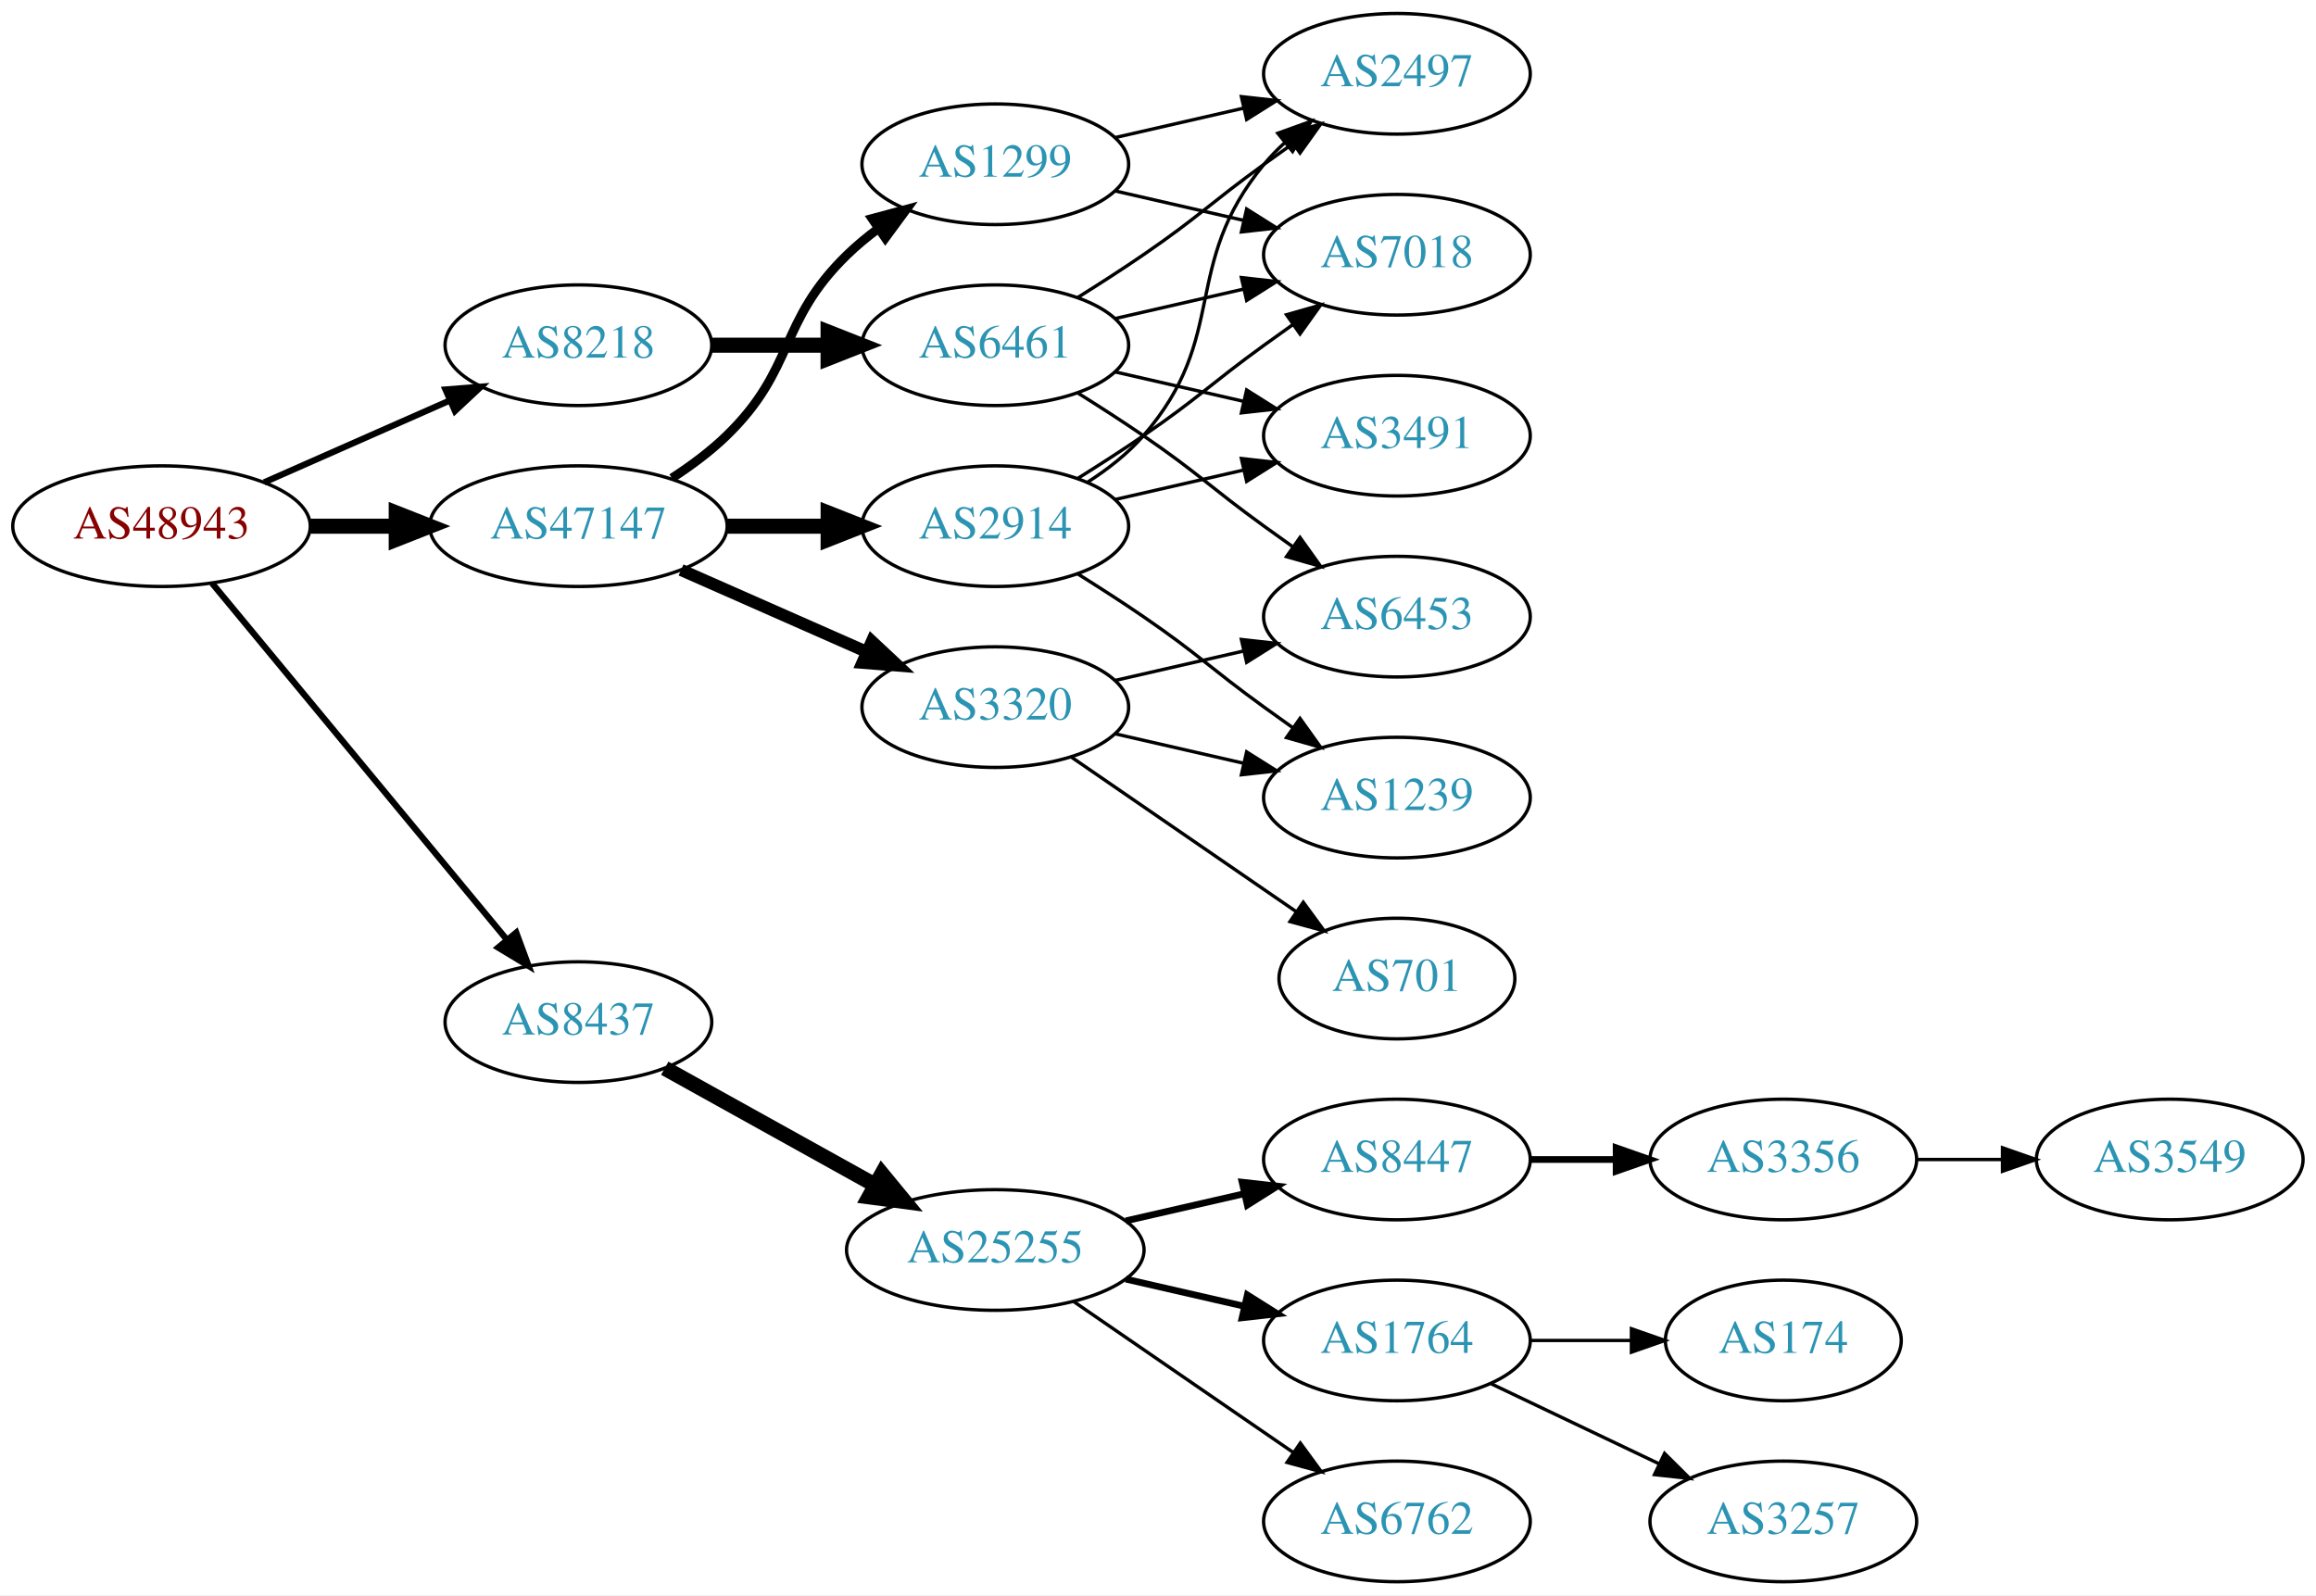
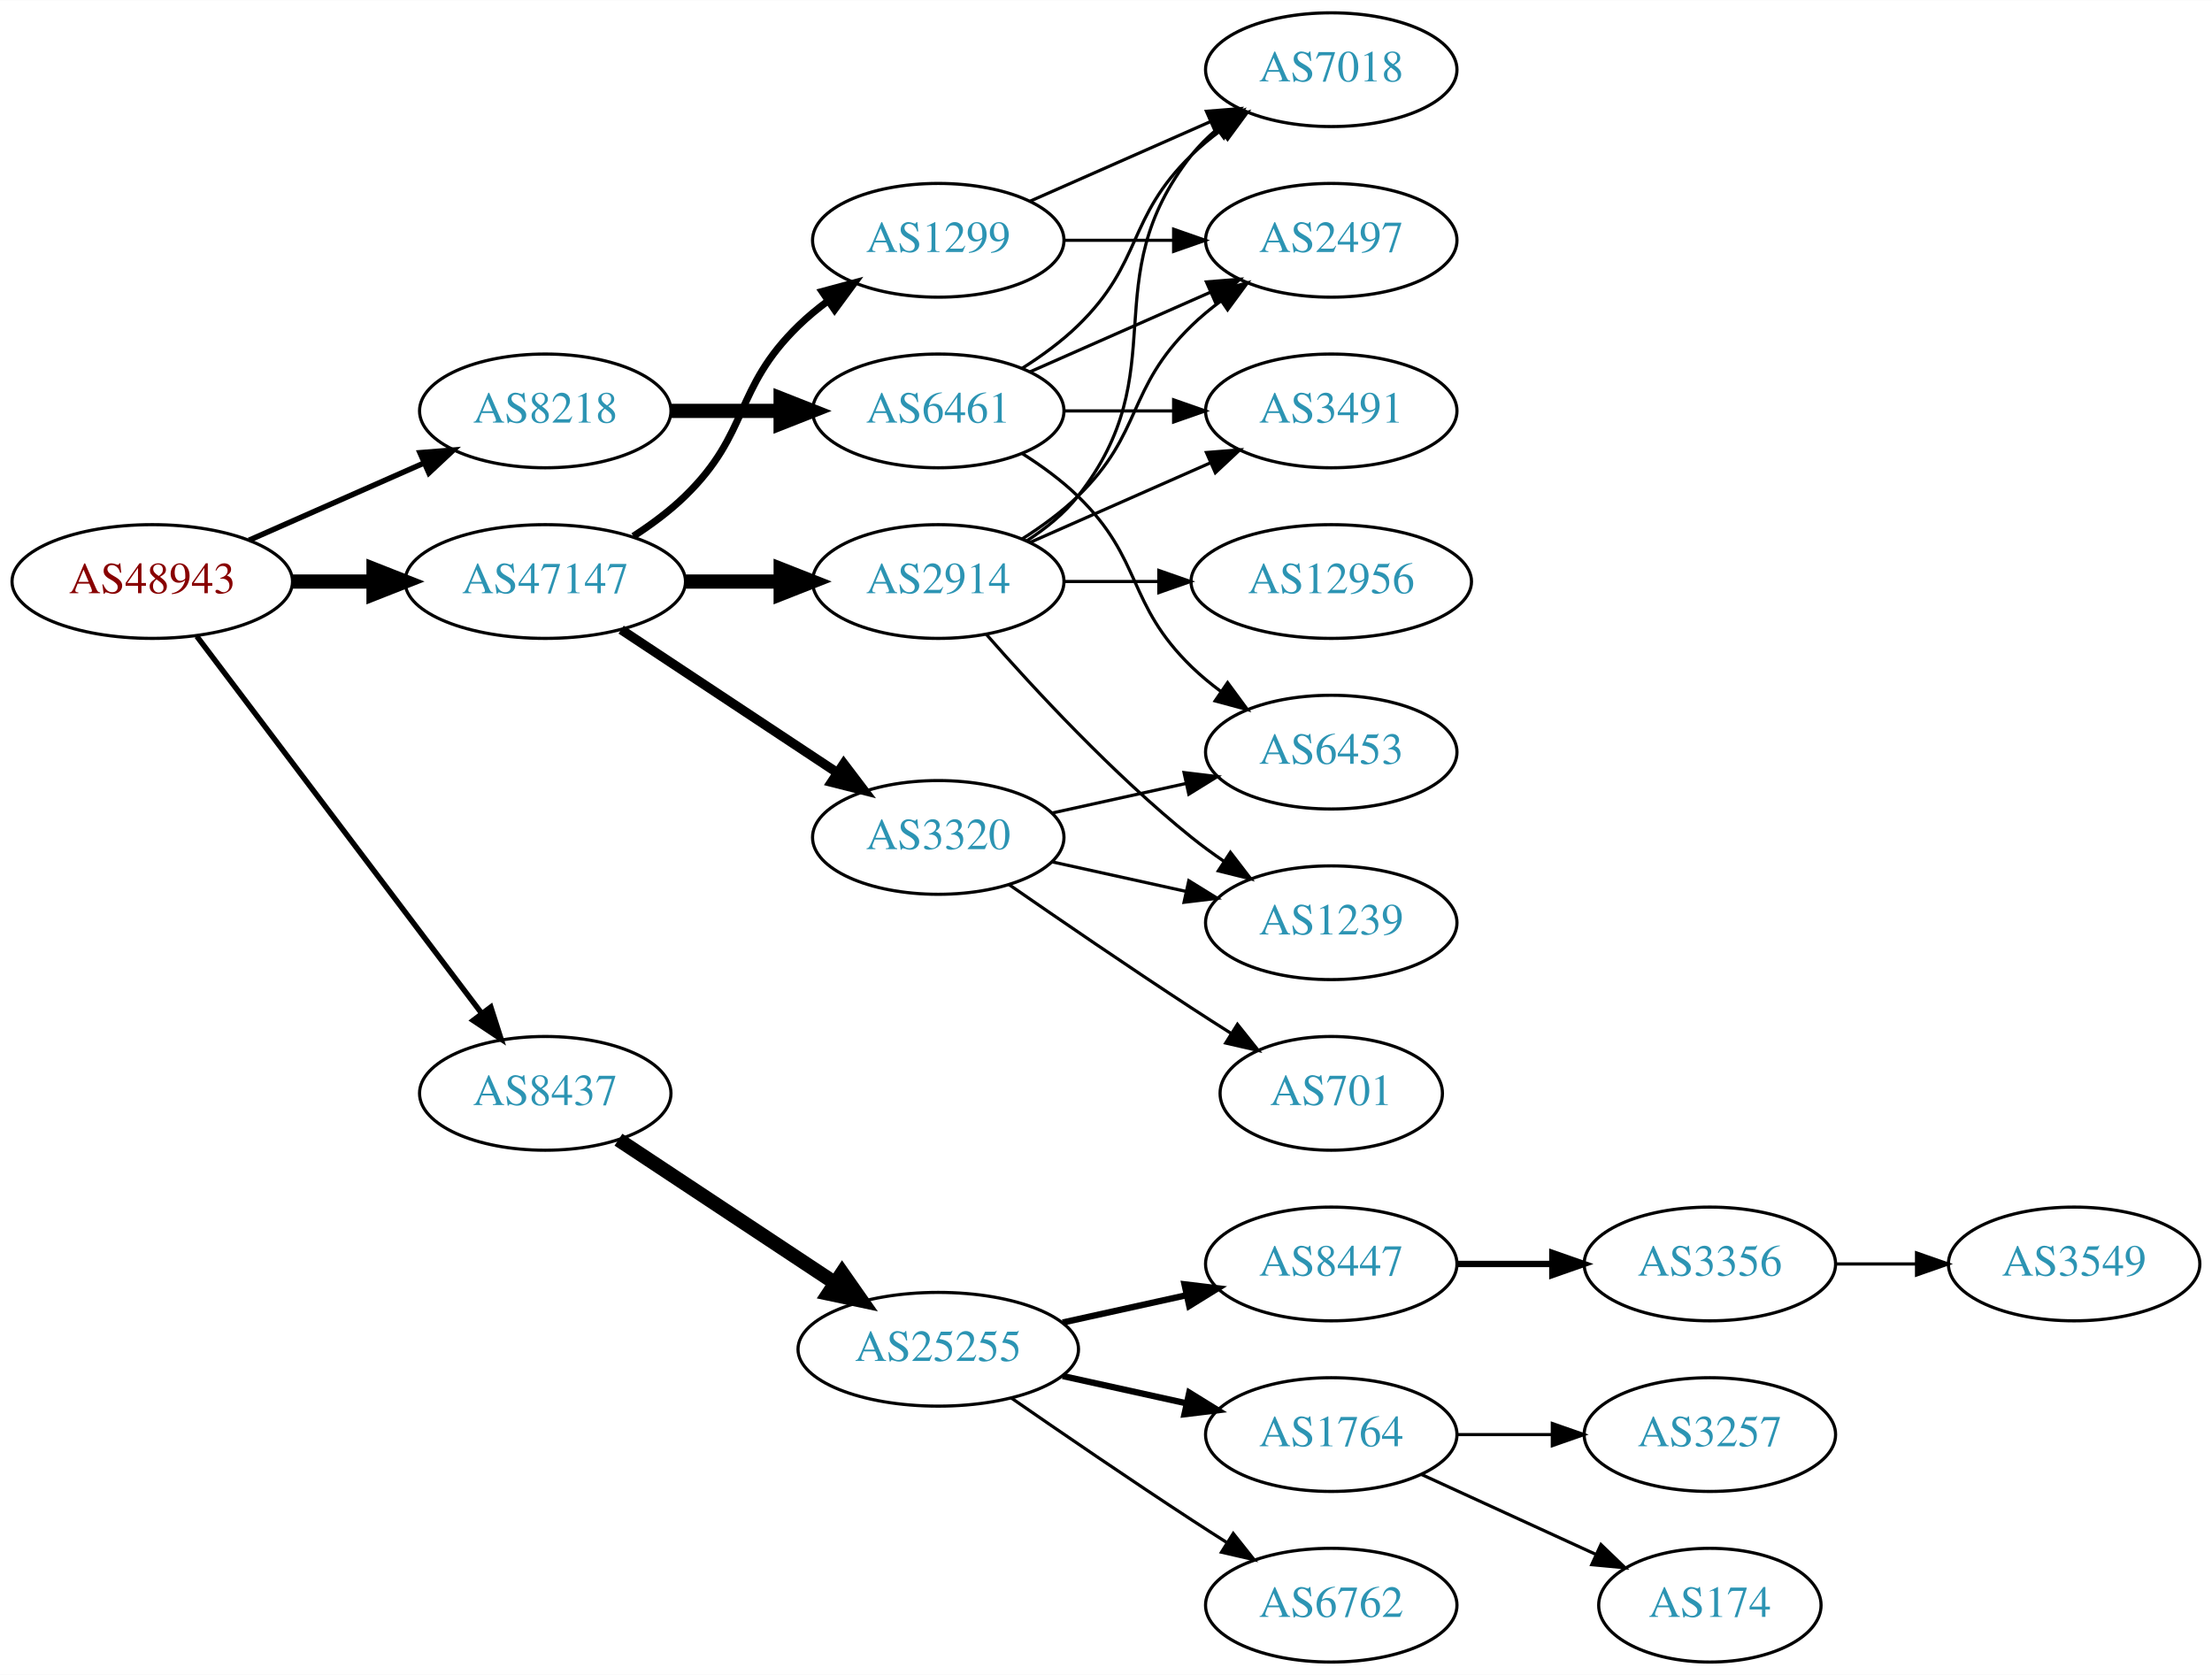
- <svg xmlns="http://www.w3.org/2000/svg" xmlns:xlink="http://www.w3.org/1999/xlink" width="691pt" height="476pt" viewBox="0.00 0.00 691.06 476.00">
-   <g id="graph0" class="graph" transform="scale(1 1) rotate(0) translate(4 472)">
-     <polygon fill="white" stroke="none" points="-4,4 -4,-472 687.055,-472 687.055,4 -4,4" />
+ <svg xmlns="http://www.w3.org/2000/svg" xmlns:xlink="http://www.w3.org/1999/xlink" width="700pt" height="530pt" viewBox="0.00 0.00 700.15 530.00">
+   <g id="graph0" class="graph" transform="scale(1 1) rotate(0) translate(4 526)">
+     <polygon fill="white" stroke="none" points="-4,4 -4,-526 696.155,-526 696.155,4 -4,4" />
    <g id="node1" class="node">
      <g id="a_node1">
        <a xlink:href="/asn/48943" xlink:title="AS48943 ~ KAPPER NETWORK-COMMUNICATIONS GmbH [AT]">
-           <ellipse fill="#ffffff" stroke="black" cx="44.196" cy="-315" rx="44.393" ry="18" />
-           <text text-anchor="middle" x="44.196" y="-311.3" font-family="Times,serif" font-size="14.00" fill="#880000">AS48943</text>
+           <ellipse fill="#ffffff" stroke="black" cx="44.196" cy="-342" rx="44.393" ry="18" />
+           <text text-anchor="middle" x="44.196" y="-338.3" font-family="Times,serif" font-size="14.00" fill="#880000">AS48943</text>
        </a>
      </g>
    </g>
    <g id="node2" class="node">
      <g id="a_node2">
        <a xlink:href="/asn/8218" xlink:title="AS8218 ~ legacy Neotelecoms [FR]">
-           <ellipse fill="#ffffff" stroke="black" cx="168.588" cy="-369" rx="39.794" ry="18" />
-           <text text-anchor="middle" x="168.588" y="-365.3" font-family="Times,serif" font-size="14.00" fill="#2c94b3">AS8218</text>
+           <ellipse fill="#ffffff" stroke="black" cx="168.588" cy="-396" rx="39.794" ry="18" />
+           <text text-anchor="middle" x="168.588" y="-392.3" font-family="Times,serif" font-size="14.00" fill="#2c94b3">AS8218</text>
        </a>
      </g>
    </g>
    <g id="edge1" class="edge">
-       <path fill="none" stroke="black" stroke-width="1.875" d="M74.824,-328.072C91.418,-335.393 112.278,-344.597 130.011,-352.421" />
-       <polygon fill="black" stroke="black" stroke-width="1.875" points="128.933,-355.77 139.495,-356.605 131.758,-349.366 128.933,-355.77" />
+       <path fill="none" stroke="black" stroke-width="1.731" d="M74.824,-355.072C91.418,-362.393 112.278,-371.597 130.011,-379.421" />
+       <polygon fill="black" stroke="black" stroke-width="1.731" points="128.933,-382.77 139.495,-383.605 131.758,-376.366 128.933,-382.77" />
    </g>
    <g id="node3" class="node">
      <g id="a_node3">
        <a xlink:href="/asn/8437" xlink:title="AS8437 ~ Hutchison Drei Austria GmbH [AT]">
-           <ellipse fill="#ffffff" stroke="black" cx="168.588" cy="-167" rx="39.794" ry="18" />
-           <text text-anchor="middle" x="168.588" y="-163.3" font-family="Times,serif" font-size="14.00" fill="#2c94b3">AS8437</text>
+           <ellipse fill="#ffffff" stroke="black" cx="168.588" cy="-180" rx="39.794" ry="18" />
+           <text text-anchor="middle" x="168.588" y="-176.3" font-family="Times,serif" font-size="14.00" fill="#2c94b3">AS8437</text>
        </a>
      </g>
    </g>
    <g id="edge2" class="edge">
-       <path fill="none" stroke="black" stroke-width="1.875" d="M59.236,-298.023C80.816,-271.927 122.247,-221.827 147.155,-191.708" />
-       <polygon fill="black" stroke="black" stroke-width="1.875" points="150.036,-193.716 153.712,-183.779 144.642,-189.255 150.036,-193.716" />
+       <path fill="none" stroke="black" stroke-width="1.731" d="M58.294,-324.663C79.919,-296.04 123.19,-238.767 148.312,-205.514" />
+       <polygon fill="black" stroke="black" stroke-width="1.731" points="151.349,-207.301 154.584,-197.212 145.764,-203.081 151.349,-207.301" />
    </g>
    <g id="node4" class="node">
      <g id="a_node4">
        <a xlink:href="/asn/47147" xlink:title="AS47147 ~ ANEXIA Internetdienstleistungs GmbH [AT]">
-           <ellipse fill="#ffffff" stroke="black" cx="168.588" cy="-315" rx="44.393" ry="18" />
-           <text text-anchor="middle" x="168.588" y="-311.3" font-family="Times,serif" font-size="14.00" fill="#2c94b3">AS47147</text>
+           <ellipse fill="#ffffff" stroke="black" cx="168.588" cy="-342" rx="44.393" ry="18" />
+           <text text-anchor="middle" x="168.588" y="-338.3" font-family="Times,serif" font-size="14.00" fill="#2c94b3">AS47147</text>
        </a>
      </g>
    </g>
    <g id="edge3" class="edge">
-       <path fill="none" stroke="black" stroke-width="4.5" d="M88.692,-315C96.898,-315 105.569,-315 114.041,-315" />
-       <polygon fill="black" stroke="black" stroke-width="4.5" points="114.233,-318.938 124.233,-315 114.233,-311.063 114.233,-318.938" />
+       <path fill="none" stroke="black" stroke-width="4.5" d="M88.692,-342C96.898,-342 105.569,-342 114.041,-342" />
+       <polygon fill="black" stroke="black" stroke-width="4.5" points="114.233,-345.938 124.233,-342 114.233,-338.063 114.233,-345.938" />
    </g>
    <g id="node5" class="node">
      <g id="a_node5">
        <a xlink:href="/asn/6461" xlink:title="AS6461 ~ Zayo Bandwidth [US]">
-           <ellipse fill="#ffffff" stroke="black" cx="292.98" cy="-369" rx="39.794" ry="18" />
-           <text text-anchor="middle" x="292.98" y="-365.3" font-family="Times,serif" font-size="14.00" fill="#2c94b3">AS6461</text>
+           <ellipse fill="#ffffff" stroke="black" cx="292.98" cy="-396" rx="39.794" ry="18" />
+           <text text-anchor="middle" x="292.98" y="-392.3" font-family="Times,serif" font-size="14.00" fill="#2c94b3">AS6461</text>
        </a>
      </g>
    </g>
    <g id="edge4" class="edge">
-       <path fill="none" stroke="black" stroke-width="4.5" d="M208.314,-369C219.252,-369 231.303,-369 242.769,-369" />
-       <polygon fill="black" stroke="black" stroke-width="4.5" points="243.087,-372.938 253.087,-369 243.087,-365.063 243.087,-372.938" />
+       <path fill="none" stroke="black" stroke-width="4.5" d="M208.314,-396C219.252,-396 231.303,-396 242.769,-396" />
+       <polygon fill="black" stroke="black" stroke-width="4.5" points="243.087,-399.938 253.087,-396 243.087,-392.063 243.087,-399.938" />
    </g>
    <g id="node10" class="node">
      <g id="a_node10">
        <a xlink:href="/asn/25255" xlink:title="AS25255 ~ ==&gt; TELE2 AUSTRIA &lt;== [AT]">
          <ellipse fill="#ffffff" stroke="black" cx="292.98" cy="-99" rx="44.393" ry="18" />
          <text text-anchor="middle" x="292.98" y="-95.3" font-family="Times,serif" font-size="14.00" fill="#2c94b3">AS25255</text>
        </a>
      </g>
    </g>
    <g id="edge9" class="edge">
-       <path fill="none" stroke="black" stroke-width="4.5" d="M194.356,-153.239C212.407,-143.21 237.106,-129.488 257.144,-118.355" />
-       <polygon fill="black" stroke="black" stroke-width="4.5" points="259.153,-121.743 265.982,-113.444 255.328,-114.859 259.153,-121.743" />
+       <path fill="none" stroke="black" stroke-width="4.5" d="M191.753,-165.332C210.885,-152.67 238.753,-134.226 260.249,-120" />
+       <polygon fill="black" stroke="black" stroke-width="4.5" points="262.566,-123.188 268.732,-114.386 258.22,-116.621 262.566,-123.188" />
    </g>
    <g id="node18" class="node">
      <g id="a_node18">
        <a xlink:href="/asn/2914" xlink:title="AS2914 ~ NTT America, Inc. [US]">
-           <ellipse fill="#ffffff" stroke="black" cx="292.98" cy="-315" rx="39.794" ry="18" />
-           <text text-anchor="middle" x="292.98" y="-311.3" font-family="Times,serif" font-size="14.00" fill="#2c94b3">AS2914</text>
+           <ellipse fill="#ffffff" stroke="black" cx="292.98" cy="-342" rx="39.794" ry="18" />
+           <text text-anchor="middle" x="292.98" y="-338.3" font-family="Times,serif" font-size="14.00" fill="#2c94b3">AS2914</text>
        </a>
      </g>
    </g>
    <g id="edge17" class="edge">
-       <path fill="none" stroke="black" stroke-width="4.5" d="M213.084,-315C222.773,-315 233.11,-315 243.002,-315" />
-       <polygon fill="black" stroke="black" stroke-width="4.5" points="243.105,-318.938 253.105,-315 243.105,-311.063 243.105,-318.938" />
+       <path fill="none" stroke="black" stroke-width="4.5" d="M213.084,-342C222.773,-342 233.11,-342 243.002,-342" />
+       <polygon fill="black" stroke="black" stroke-width="4.5" points="243.105,-345.938 253.105,-342 243.105,-338.063 243.105,-345.938" />
    </g>
    <g id="node19" class="node">
      <g id="a_node19">
+         <a xlink:href="/asn/1299" xlink:title="AS1299 ~ Telia Carrier [EU]">
+           <ellipse fill="#ffffff" stroke="black" cx="292.98" cy="-450" rx="39.794" ry="18" />
+           <text text-anchor="middle" x="292.98" y="-446.3" font-family="Times,serif" font-size="14.00" fill="#2c94b3">AS1299</text>
+         </a>
+       </g>
+     </g>
+     <g id="edge18" class="edge">
+       <path fill="none" stroke="black" stroke-width="2.25" d="M196.472,-356.329C202.196,-360.036 207.962,-364.318 212.784,-369 233.478,-389.094 228.091,-402.906 248.784,-423 251.629,-425.763 254.803,-428.386 258.103,-430.834" />
+       <polygon fill="black" stroke="black" stroke-width="2.25" points="256.22,-433.786 266.451,-436.538 260.169,-428.006 256.22,-433.786" />
+     </g>
+     <g id="node20" class="node">
+       <g id="a_node20">
        <a xlink:href="/asn/3320" xlink:title="AS3320 ~ DTAG [DE]">
          <ellipse fill="#ffffff" stroke="black" cx="292.98" cy="-261" rx="39.794" ry="18" />
          <text text-anchor="middle" x="292.98" y="-257.3" font-family="Times,serif" font-size="14.00" fill="#2c94b3">AS3320</text>
        </a>
      </g>
    </g>
-     <g id="edge18" class="edge">
-       <path fill="none" stroke="black" stroke-width="3.6" d="M199.216,-301.928C215.81,-294.607 236.67,-285.403 254.403,-277.579" />
-       <polygon fill="black" stroke="black" stroke-width="3.6" points="256.151,-280.634 263.887,-273.395 253.325,-274.23 256.151,-280.634" />
-     </g>
-     <g id="node20" class="node">
-       <g id="a_node20">
-         <a xlink:href="/asn/1299" xlink:title="AS1299 ~ Telia Carrier [EU]">
-           <ellipse fill="#ffffff" stroke="black" cx="292.98" cy="-423" rx="39.794" ry="18" />
-           <text text-anchor="middle" x="292.98" y="-419.3" font-family="Times,serif" font-size="14.00" fill="#2c94b3">AS1299</text>
-         </a>
-       </g>
-     </g>
    <g id="edge19" class="edge">
-       <path fill="none" stroke="black" stroke-width="2.7" d="M196.472,-329.329C202.196,-333.036 207.962,-337.318 212.784,-342 233.478,-362.094 228.091,-375.906 248.784,-396 251.629,-398.763 254.803,-401.386 258.103,-403.834" />
-       <polygon fill="black" stroke="black" stroke-width="2.7" points="256.22,-406.786 266.451,-409.538 260.169,-401.006 256.22,-406.786" />
+       <path fill="none" stroke="black" stroke-width="3" d="M192.609,-326.765C211.963,-313.956 239.798,-295.534 261.088,-281.445" />
+       <polygon fill="black" stroke="black" stroke-width="3" points="263.069,-284.331 269.476,-275.893 259.205,-278.494 263.069,-284.331" />
    </g>
    <g id="node6" class="node">
      <g id="a_node6">
        <a xlink:href="/asn/2497" xlink:title="AS2497 ~ Internet Initiative Japan Inc. [JP]">
-           <ellipse fill="#ffffff" stroke="black" cx="412.823" cy="-450" rx="39.794" ry="18" />
-           <text text-anchor="middle" x="412.823" y="-446.3" font-family="Times,serif" font-size="14.00" fill="#2c94b3">AS2497</text>
+           <ellipse fill="#ffffff" stroke="black" cx="417.373" cy="-450" rx="39.794" ry="18" />
+           <text text-anchor="middle" x="417.373" y="-446.3" font-family="Times,serif" font-size="14.00" fill="#2c94b3">AS2497</text>
        </a>
      </g>
    </g>
    <g id="edge5" class="edge">
-       <path fill="none" stroke="black" d="M317.529,-383.216C323.971,-387.24 330.904,-391.699 337.176,-396 353.671,-407.311 356.977,-411.271 373.176,-423 375.98,-425.029 378.911,-427.125 381.852,-429.21" />
-       <polygon fill="black" stroke="black" points="379.874,-432.097 390.066,-434.991 383.903,-426.373 379.874,-432.097" />
+       <path fill="none" stroke="black" d="M322.06,-408.389C339.008,-415.866 360.805,-425.483 379.174,-433.588" />
+       <polygon fill="black" stroke="black" points="377.862,-436.834 388.424,-437.669 380.688,-430.43 377.862,-436.834" />
    </g>
    <g id="node7" class="node">
      <g id="a_node7">
        <a xlink:href="/asn/3491" xlink:title="AS3491 ~ PCCW Global, Inc. [US]">
-           <ellipse fill="#ffffff" stroke="black" cx="412.823" cy="-342" rx="39.794" ry="18" />
-           <text text-anchor="middle" x="412.823" y="-338.3" font-family="Times,serif" font-size="14.00" fill="#2c94b3">AS3491</text>
+           <ellipse fill="#ffffff" stroke="black" cx="417.373" cy="-396" rx="39.794" ry="18" />
+           <text text-anchor="middle" x="417.373" y="-392.3" font-family="Times,serif" font-size="14.00" fill="#2c94b3">AS3491</text>
        </a>
      </g>
    </g>
    <g id="edge6" class="edge">
-       <path fill="none" stroke="black" d="M328.7,-361.045C340.7,-358.296 354.32,-355.175 367.013,-352.267" />
-       <polygon fill="black" stroke="black" points="367.979,-355.636 376.945,-349.991 366.415,-348.813 367.979,-355.636" />
+       <path fill="none" stroke="black" d="M332.706,-396C343.644,-396 355.695,-396 367.161,-396" />
+       <polygon fill="black" stroke="black" points="367.479,-399.5 377.479,-396 367.479,-392.5 367.479,-399.5" />
    </g>
    <g id="node8" class="node">
      <g id="a_node8">
-         <a xlink:href="/asn/7018" xlink:title="AS7018 ~ AT&amp;T Services, Inc. [US]">
-           <ellipse fill="#ffffff" stroke="black" cx="412.823" cy="-396" rx="39.794" ry="18" />
-           <text text-anchor="middle" x="412.823" y="-392.3" font-family="Times,serif" font-size="14.00" fill="#2c94b3">AS7018</text>
+         <a xlink:href="/asn/6453" xlink:title="AS6453 ~ TATA COMMUNICATIONS (AMERICA) INC [US]">
+           <ellipse fill="#ffffff" stroke="black" cx="417.373" cy="-288" rx="39.794" ry="18" />
+           <text text-anchor="middle" x="417.373" y="-284.3" font-family="Times,serif" font-size="14.00" fill="#2c94b3">AS6453</text>
        </a>
      </g>
    </g>
    <g id="edge7" class="edge">
-       <path fill="none" stroke="black" d="M328.7,-376.955C340.7,-379.704 354.32,-382.825 367.013,-385.733" />
-       <polygon fill="black" stroke="black" points="366.415,-389.187 376.945,-388.009 367.979,-382.364 366.415,-389.187" />
+       <path fill="none" stroke="black" d="M319.509,-382.538C325.672,-378.638 331.974,-374.052 337.176,-369 357.87,-348.906 352.483,-335.094 373.176,-315 376.022,-312.237 379.195,-309.614 382.496,-307.166" />
+       <polygon fill="black" stroke="black" points="384.561,-309.994 390.843,-301.462 380.612,-304.214 384.561,-309.994" />
    </g>
    <g id="node9" class="node">
      <g id="a_node9">
-         <a xlink:href="/asn/6453" xlink:title="AS6453 ~ TATA COMMUNICATIONS (AMERICA) INC [US]">
-           <ellipse fill="#ffffff" stroke="black" cx="412.823" cy="-288" rx="39.794" ry="18" />
-           <text text-anchor="middle" x="412.823" y="-284.3" font-family="Times,serif" font-size="14.00" fill="#2c94b3">AS6453</text>
+         <a xlink:href="/asn/7018" xlink:title="AS7018 ~ AT&amp;T Services, Inc. [US]">
+           <ellipse fill="#ffffff" stroke="black" cx="417.373" cy="-504" rx="39.794" ry="18" />
+           <text text-anchor="middle" x="417.373" y="-500.3" font-family="Times,serif" font-size="14.00" fill="#2c94b3">AS7018</text>
        </a>
      </g>
    </g>
    <g id="edge8" class="edge">
-       <path fill="none" stroke="black" d="M317.529,-354.784C323.971,-350.76 330.904,-346.301 337.176,-342 353.671,-330.689 356.977,-326.729 373.176,-315 375.98,-312.971 378.911,-310.875 381.852,-308.79" />
-       <polygon fill="black" stroke="black" points="383.903,-311.627 390.066,-303.009 379.874,-305.903 383.903,-311.627" />
+       <path fill="none" stroke="black" d="M319.509,-409.462C325.672,-413.362 331.974,-417.948 337.176,-423 357.87,-443.094 352.483,-456.906 373.176,-477 376.022,-479.763 379.195,-482.386 382.496,-484.834" />
+       <polygon fill="black" stroke="black" points="380.612,-487.786 390.843,-490.538 384.561,-482.006 380.612,-487.786" />
    </g>
    <g id="node11" class="node">
      <g id="a_node11">
        <a xlink:href="/asn/8447" xlink:title="AS8447 ~ A1 Telekom Austria AG [AT]">
-           <ellipse fill="#ffffff" stroke="black" cx="412.823" cy="-126" rx="39.794" ry="18" />
-           <text text-anchor="middle" x="412.823" y="-122.3" font-family="Times,serif" font-size="14.00" fill="#2c94b3">AS8447</text>
+           <ellipse fill="#ffffff" stroke="black" cx="417.373" cy="-126" rx="39.794" ry="18" />
+           <text text-anchor="middle" x="417.373" y="-122.3" font-family="Times,serif" font-size="14.00" fill="#2c94b3">AS8447</text>
        </a>
      </g>
    </g>
    <g id="edge10" class="edge">
-       <path fill="none" stroke="black" stroke-width="2" d="M331.915,-107.692C343.156,-110.267 355.568,-113.111 367.192,-115.774" />
-       <polygon fill="black" stroke="black" stroke-width="2" points="366.624,-119.235 377.153,-118.057 368.188,-112.412 366.624,-119.235" />
+       <path fill="none" stroke="black" stroke-width="2" d="M332.37,-107.469C344.761,-110.202 358.608,-113.257 371.429,-116.085" />
+       <polygon fill="black" stroke="black" stroke-width="2" points="370.924,-119.558 381.443,-118.295 372.432,-112.722 370.924,-119.558" />
    </g>
    <g id="node12" class="node">
      <g id="a_node12">
        <a xlink:href="/asn/1764" xlink:title="AS1764 ~ NEXTLAYER-AS [AT]">
-           <ellipse fill="#ffffff" stroke="black" cx="412.823" cy="-72" rx="39.794" ry="18" />
-           <text text-anchor="middle" x="412.823" y="-68.3" font-family="Times,serif" font-size="14.00" fill="#2c94b3">AS1764</text>
+           <ellipse fill="#ffffff" stroke="black" cx="417.373" cy="-72" rx="39.794" ry="18" />
+           <text text-anchor="middle" x="417.373" y="-68.3" font-family="Times,serif" font-size="14.00" fill="#2c94b3">AS1764</text>
        </a>
      </g>
    </g>
    <g id="edge11" class="edge">
-       <path fill="none" stroke="black" stroke-width="2" d="M331.915,-90.308C343.156,-87.733 355.568,-84.889 367.192,-82.226" />
-       <polygon fill="black" stroke="black" stroke-width="2" points="368.188,-85.588 377.153,-79.944 366.624,-78.765 368.188,-85.588" />
+       <path fill="none" stroke="black" stroke-width="2" d="M332.37,-90.531C344.761,-87.798 358.608,-84.743 371.429,-81.915" />
+       <polygon fill="black" stroke="black" stroke-width="2" points="372.432,-85.278 381.443,-79.706 370.924,-78.442 372.432,-85.278" />
    </g>
    <g id="node13" class="node">
      <g id="a_node13">
        <a xlink:href="/asn/6762" xlink:title="AS6762 ~ TELECOM ITALIA SPARKLE S.p.A. [IT]">
-           <ellipse fill="#ffffff" stroke="black" cx="412.823" cy="-18" rx="39.794" ry="18" />
-           <text text-anchor="middle" x="412.823" y="-14.3" font-family="Times,serif" font-size="14.00" fill="#2c94b3">AS6762</text>
+           <ellipse fill="#ffffff" stroke="black" cx="417.373" cy="-18" rx="39.794" ry="18" />
+           <text text-anchor="middle" x="417.373" y="-14.3" font-family="Times,serif" font-size="14.00" fill="#2c94b3">AS6762</text>
        </a>
      </g>
    </g>
    <g id="edge12" class="edge">
-       <path fill="none" stroke="black" d="M316.423,-83.574C335.004,-70.802 361.565,-52.545 381.945,-38.537" />
-       <polygon fill="black" stroke="black" points="384.001,-41.371 390.259,-32.822 380.036,-35.602 384.001,-41.371" />
+       <path fill="none" stroke="black" d="M316.011,-83.633C331.813,-72.695 353.67,-57.739 373.176,-45 376.758,-42.661 380.529,-40.241 384.289,-37.856" />
+       <polygon fill="black" stroke="black" points="386.352,-40.693 392.95,-32.404 382.623,-34.769 386.352,-40.693" />
    </g>
    <g id="node14" class="node">
      <g id="a_node14">
        <a xlink:href="/asn/3356" xlink:title="AS3356 ~ Level 3 Parent, LLC [US]">
-           <ellipse fill="#ffffff" stroke="black" cx="528.116" cy="-126" rx="39.794" ry="18" />
-           <text text-anchor="middle" x="528.116" y="-122.3" font-family="Times,serif" font-size="14.00" fill="#2c94b3">AS3356</text>
+           <ellipse fill="#ffffff" stroke="black" cx="537.215" cy="-126" rx="39.794" ry="18" />
+           <text text-anchor="middle" x="537.215" y="-122.3" font-family="Times,serif" font-size="14.00" fill="#2c94b3">AS3356</text>
        </a>
      </g>
    </g>
    <g id="edge13" class="edge">
-       <path fill="none" stroke="black" stroke-width="2" d="M452.495,-126C460.698,-126 469.462,-126 477.994,-126" />
-       <polygon fill="black" stroke="black" stroke-width="2" points="478.233,-129.5 488.233,-126 478.233,-122.5 478.233,-129.5" />
+       <path fill="none" stroke="black" stroke-width="2" d="M457.285,-126C466.839,-126 477.188,-126 487.151,-126" />
+       <polygon fill="black" stroke="black" stroke-width="2" points="487.343,-129.5 497.343,-126 487.343,-122.5 487.343,-129.5" />
+     </g>
+     <g id="node15" class="node">
+       <g id="a_node15">
+         <a xlink:href="/asn/3257" xlink:title="AS3257 ~ GTT [DE]">
+           <ellipse fill="#ffffff" stroke="black" cx="537.215" cy="-72" rx="39.794" ry="18" />
+           <text text-anchor="middle" x="537.215" y="-68.3" font-family="Times,serif" font-size="14.00" fill="#2c94b3">AS3257</text>
+         </a>
+       </g>
+     </g>
+     <g id="edge14" class="edge">
+       <path fill="none" stroke="black" d="M457.285,-72C466.839,-72 477.188,-72 487.151,-72" />
+       <polygon fill="black" stroke="black" points="487.343,-75.5 497.343,-72 487.343,-68.5 487.343,-75.5" />
    </g>
    <g id="node16" class="node">
      <g id="a_node16">
-         <a xlink:href="/asn/3257" xlink:title="AS3257 ~ GTT [DE]">
-           <ellipse fill="#ffffff" stroke="black" cx="528.116" cy="-18" rx="39.794" ry="18" />
-           <text text-anchor="middle" x="528.116" y="-14.3" font-family="Times,serif" font-size="14.00" fill="#2c94b3">AS3257</text>
+         <a xlink:href="/asn/174" xlink:title="AS174 ~ Cogent Communications [US]">
+           <ellipse fill="#ffffff" stroke="black" cx="537.215" cy="-18" rx="35.194" ry="18" />
+           <text text-anchor="middle" x="537.215" y="-14.3" font-family="Times,serif" font-size="14.00" fill="#2c94b3">AS174</text>
        </a>
      </g>
    </g>
    <g id="edge15" class="edge">
-       <path fill="none" stroke="black" d="M440.959,-59.066C455.953,-51.919 474.774,-42.948 490.998,-35.215" />
-       <polygon fill="black" stroke="black" points="492.68,-38.291 500.201,-30.829 489.668,-31.972 492.68,-38.291" />
+       <path fill="none" stroke="black" d="M446.001,-59.339C462.418,-51.817 483.399,-42.202 500.996,-34.139" />
+       <polygon fill="black" stroke="black" points="502.74,-37.189 510.373,-29.842 499.824,-30.826 502.74,-37.189" />
    </g>
    <g id="node17" class="node">
      <g id="a_node17">
-         <a xlink:href="/asn/174" xlink:title="AS174 ~ Cogent Communications [US]">
-           <ellipse fill="#ffffff" stroke="black" cx="528.116" cy="-72" rx="35.194" ry="18" />
-           <text text-anchor="middle" x="528.116" y="-68.3" font-family="Times,serif" font-size="14.00" fill="#2c94b3">AS174</text>
+         <a xlink:href="/asn/3549" xlink:title="AS3549 ~ Level 3 Parent, LLC [US]">
+           <ellipse fill="#ffffff" stroke="black" cx="652.508" cy="-126" rx="39.794" ry="18" />
+           <text text-anchor="middle" x="652.508" y="-122.3" font-family="Times,serif" font-size="14.00" fill="#2c94b3">AS3549</text>
        </a>
      </g>
    </g>
    <g id="edge16" class="edge">
-       <path fill="none" stroke="black" d="M452.495,-72C462.201,-72 472.691,-72 482.654,-72" />
-       <polygon fill="black" stroke="black" points="482.79,-75.5 492.79,-72 482.79,-68.5 482.79,-75.5" />
-     </g>
-     <g id="node15" class="node">
-       <g id="a_node15">
-         <a xlink:href="/asn/3549" xlink:title="AS3549 ~ Level 3 Parent, LLC [US]">
-           <ellipse fill="#ffffff" stroke="black" cx="643.409" cy="-126" rx="39.794" ry="18" />
-           <text text-anchor="middle" x="643.409" y="-122.3" font-family="Times,serif" font-size="14.00" fill="#2c94b3">AS3549</text>
-         </a>
-       </g>
-     </g>
-     <g id="edge14" class="edge">
-       <path fill="none" stroke="black" d="M567.788,-126C575.991,-126 584.755,-126 593.287,-126" />
-       <polygon fill="black" stroke="black" points="593.526,-129.5 603.526,-126 593.526,-122.5 593.526,-129.5" />
+       <path fill="none" stroke="black" d="M576.887,-126C585.09,-126 593.854,-126 602.386,-126" />
+       <polygon fill="black" stroke="black" points="602.626,-129.5 612.626,-126 602.626,-122.5 602.626,-129.5" />
    </g>
    <g id="edge20" class="edge">
-       <path fill="none" stroke="black" d="M320.579,-328.164C326.579,-332.019 332.537,-336.659 337.176,-342 363.01,-371.742 348.112,-392.606 373.176,-423 375.032,-425.25 377.119,-427.396 379.338,-429.424" />
-       <polygon fill="black" stroke="black" points="377.273,-432.256 387.242,-435.844 381.686,-426.823 377.273,-432.256" />
+       <path fill="none" stroke="black" d="M319.509,-355.462C325.672,-359.362 331.974,-363.948 337.176,-369 357.87,-389.094 352.483,-402.906 373.176,-423 376.022,-425.763 379.195,-428.386 382.496,-430.834" />
+       <polygon fill="black" stroke="black" points="380.612,-433.786 390.843,-436.538 384.561,-428.006 380.612,-433.786" />
+     </g>
+     <g id="edge21" class="edge">
+       <path fill="none" stroke="black" d="M322.06,-354.389C339.008,-361.866 360.805,-371.483 379.174,-379.588" />
+       <polygon fill="black" stroke="black" points="377.862,-382.834 388.424,-383.669 380.688,-376.43 377.862,-382.834" />
    </g>
    <g id="edge22" class="edge">
-       <path fill="none" stroke="black" d="M328.7,-322.955C340.7,-325.704 354.32,-328.825 367.013,-331.733" />
-       <polygon fill="black" stroke="black" points="366.415,-335.187 376.945,-334.009 367.979,-328.364 366.415,-335.187" />
-     </g>
-     <g id="edge21" class="edge">
-       <path fill="none" stroke="black" d="M317.529,-329.216C323.971,-333.24 330.904,-337.699 337.176,-342 353.671,-353.311 356.977,-357.271 373.176,-369 375.98,-371.029 378.911,-373.125 381.852,-375.21" />
-       <polygon fill="black" stroke="black" points="379.874,-378.097 390.066,-380.991 383.903,-372.373 379.874,-378.097" />
+       <path fill="none" stroke="black" d="M320.952,-354.855C326.94,-358.72 332.8,-363.441 337.176,-369 368.475,-408.754 341.878,-437.246 373.176,-477 375.502,-479.953 378.245,-482.67 381.204,-485.147" />
+       <polygon fill="black" stroke="black" points="379.264,-488.064 389.401,-491.145 383.397,-482.415 379.264,-488.064" />
    </g>
    <g id="node21" class="node">
      <g id="a_node21">
-         <a xlink:href="/asn/1239" xlink:title="AS1239 ~ Sprint [US]">
-           <ellipse fill="#ffffff" stroke="black" cx="412.823" cy="-234" rx="39.794" ry="18" />
-           <text text-anchor="middle" x="412.823" y="-230.3" font-family="Times,serif" font-size="14.00" fill="#2c94b3">AS1239</text>
+         <a xlink:href="/asn/12956" xlink:title="AS12956 ~ TELXIUS [ES]">
+           <ellipse fill="#ffffff" stroke="black" cx="417.373" cy="-342" rx="44.393" ry="18" />
+           <text text-anchor="middle" x="417.373" y="-338.3" font-family="Times,serif" font-size="14.00" fill="#2c94b3">AS12956</text>
        </a>
      </g>
    </g>
    <g id="edge23" class="edge">
-       <path fill="none" stroke="black" d="M317.529,-300.784C323.971,-296.76 330.904,-292.301 337.176,-288 353.671,-276.689 356.977,-272.729 373.176,-261 375.98,-258.971 378.911,-256.875 381.852,-254.79" />
-       <polygon fill="black" stroke="black" points="383.903,-257.627 390.066,-249.009 379.874,-251.903 383.903,-257.627" />
-     </g>
-     <g id="edge24" class="edge">
-       <path fill="none" stroke="black" d="M328.7,-268.955C340.7,-271.704 354.32,-274.825 367.013,-277.733" />
-       <polygon fill="black" stroke="black" points="366.415,-281.187 376.945,-280.009 367.979,-274.364 366.415,-281.187" />
-     </g>
-     <g id="edge25" class="edge">
-       <path fill="none" stroke="black" d="M328.7,-253.045C340.7,-250.296 354.32,-247.175 367.013,-244.267" />
-       <polygon fill="black" stroke="black" points="367.979,-247.636 376.945,-241.991 366.415,-240.813 367.979,-247.636" />
+       <path fill="none" stroke="black" d="M332.706,-342C342.166,-342 352.458,-342 362.484,-342" />
+       <polygon fill="black" stroke="black" points="362.791,-345.5 372.791,-342 362.791,-338.5 362.791,-345.5" />
    </g>
    <g id="node22" class="node">
      <g id="a_node22">
+         <a xlink:href="/asn/1239" xlink:title="AS1239 ~ Sprint [US]">
+           <ellipse fill="#ffffff" stroke="black" cx="417.373" cy="-234" rx="39.794" ry="18" />
+           <text text-anchor="middle" x="417.373" y="-230.3" font-family="Times,serif" font-size="14.00" fill="#2c94b3">AS1239</text>
+         </a>
+       </g>
+     </g>
+     <g id="edge24" class="edge">
+       <path fill="none" stroke="black" d="M308.133,-325.337C323.234,-308.106 348.355,-280.976 373.176,-261 376.432,-258.38 379.957,-255.808 383.542,-253.354" />
+       <polygon fill="black" stroke="black" points="385.46,-256.281 391.914,-247.879 381.629,-250.423 385.46,-256.281" />
+     </g>
+     <g id="edge28" class="edge">
+       <path fill="none" stroke="black" d="M332.706,-450C343.644,-450 355.695,-450 367.161,-450" />
+       <polygon fill="black" stroke="black" points="367.479,-453.5 377.479,-450 367.479,-446.5 367.479,-453.5" />
+     </g>
+     <g id="edge29" class="edge">
+       <path fill="none" stroke="black" d="M322.06,-462.389C339.008,-469.866 360.805,-479.483 379.174,-487.588" />
+       <polygon fill="black" stroke="black" points="377.862,-490.834 388.424,-491.669 380.688,-484.43 377.862,-490.834" />
+     </g>
+     <g id="edge25" class="edge">
+       <path fill="none" stroke="black" d="M329.053,-268.737C342.24,-271.646 357.42,-274.995 371.386,-278.076" />
+       <polygon fill="black" stroke="black" points="370.776,-281.525 381.295,-280.262 372.284,-274.69 370.776,-281.525" />
+     </g>
+     <g id="edge27" class="edge">
+       <path fill="none" stroke="black" d="M329.053,-253.263C342.24,-250.354 357.42,-247.005 371.386,-243.924" />
+       <polygon fill="black" stroke="black" points="372.284,-247.31 381.295,-241.738 370.776,-240.475 372.284,-247.31" />
+     </g>
+     <g id="node23" class="node">
+       <g id="a_node23">
        <a xlink:href="/asn/701" xlink:title="AS701 ~ UUNET [US]">
-           <ellipse fill="#ffffff" stroke="black" cx="412.823" cy="-180" rx="35.194" ry="18" />
-           <text text-anchor="middle" x="412.823" y="-176.3" font-family="Times,serif" font-size="14.00" fill="#2c94b3">AS701</text>
+           <ellipse fill="#ffffff" stroke="black" cx="417.373" cy="-180" rx="35.194" ry="18" />
+           <text text-anchor="middle" x="417.373" y="-176.3" font-family="Times,serif" font-size="14.00" fill="#2c94b3">AS701</text>
        </a>
      </g>
    </g>
    <g id="edge26" class="edge">
-       <path fill="none" stroke="black" d="M315.595,-246.143C334.432,-233.195 361.912,-214.307 382.687,-200.027" />
-       <polygon fill="black" stroke="black" points="384.878,-202.768 391.136,-194.219 380.913,-196.999 384.878,-202.768" />
-     </g>
-     <g id="edge27" class="edge">
-       <path fill="none" stroke="black" d="M328.7,-430.955C340.7,-433.704 354.32,-436.825 367.013,-439.733" />
-       <polygon fill="black" stroke="black" points="366.415,-443.187 376.945,-442.009 367.979,-436.364 366.415,-443.187" />
-     </g>
-     <g id="edge28" class="edge">
-       <path fill="none" stroke="black" d="M328.7,-415.045C340.7,-412.296 354.32,-409.175 367.013,-406.267" />
-       <polygon fill="black" stroke="black" points="367.979,-409.636 376.945,-403.991 366.415,-402.813 367.979,-409.636" />
+       <path fill="none" stroke="black" d="M315.337,-246.099C331.188,-235.123 353.391,-219.921 373.176,-207 377.221,-204.358 381.507,-201.615 385.746,-198.933" />
+       <polygon fill="black" stroke="black" points="387.683,-201.85 394.29,-193.568 383.96,-195.921 387.683,-201.85" />
    </g>
  </g>
</svg>
